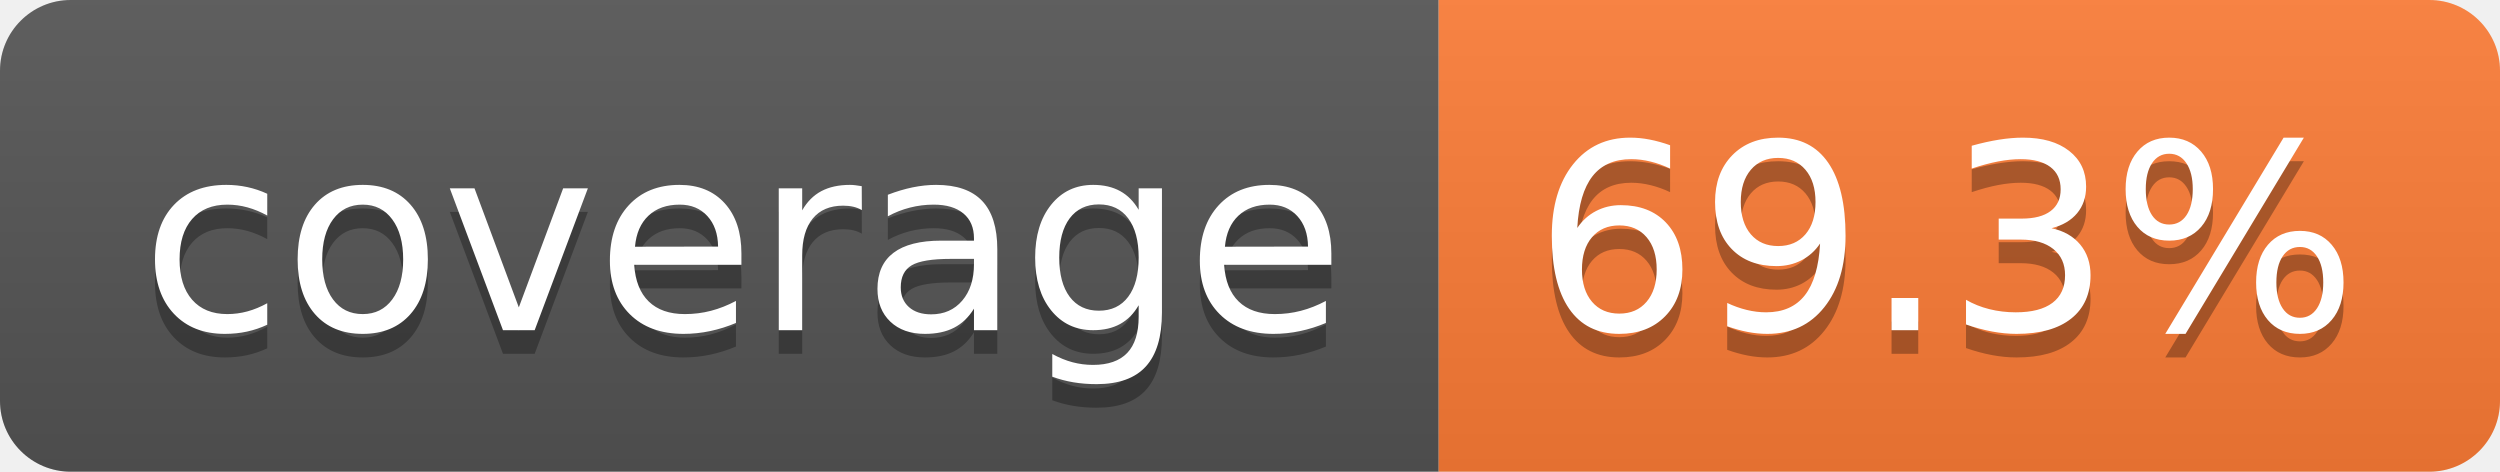
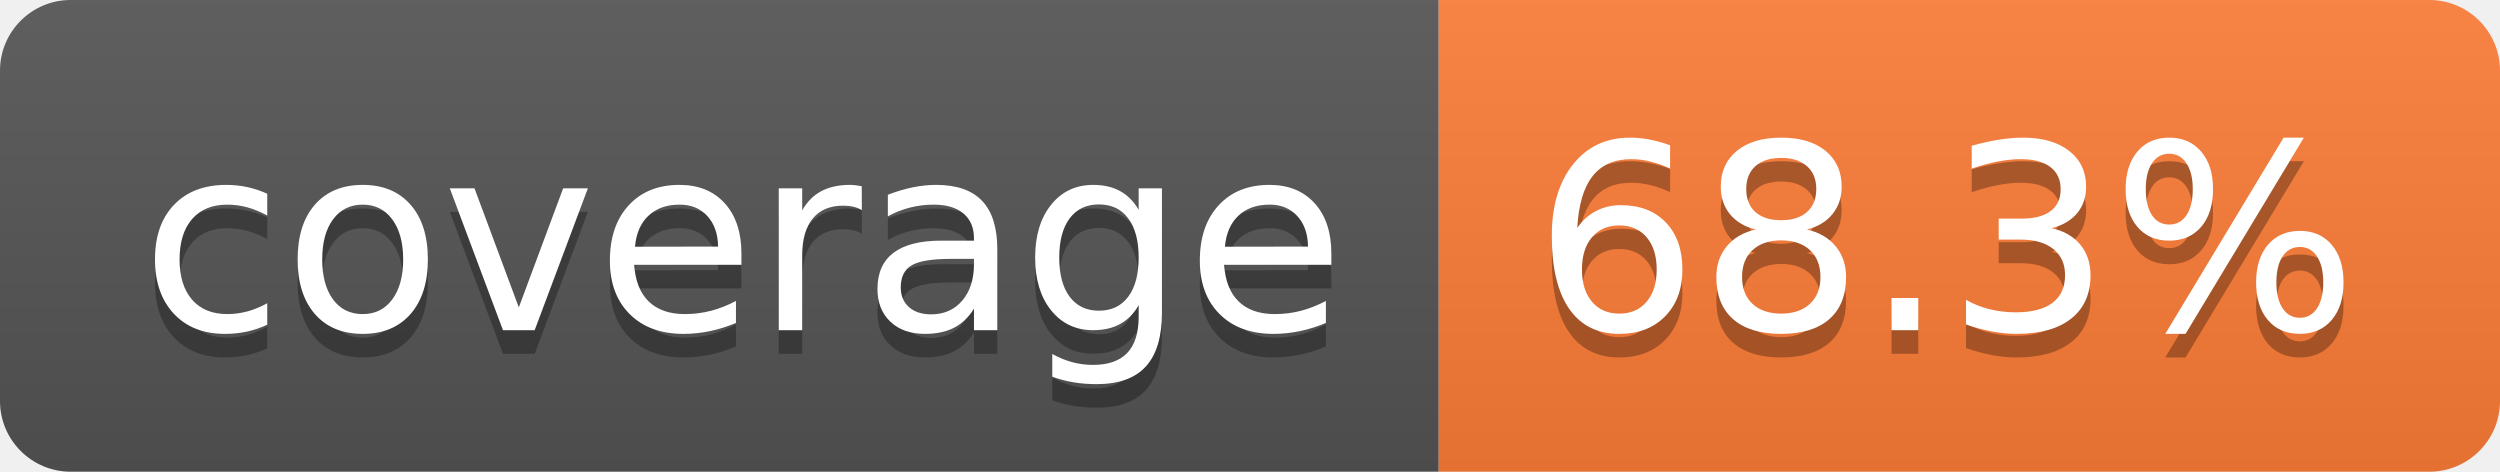
- <svg xmlns="http://www.w3.org/2000/svg" width="106" height="20" role="img" aria-label="coverage: 69.3%">
+ <svg xmlns="http://www.w3.org/2000/svg" width="106" height="20" role="img" aria-label="coverage: 68.3%">
  <linearGradient id="s" x2="0" y2="100%">
    <stop offset="0" stop-color="#bbb" stop-opacity=".1" />
    <stop offset="1" stop-opacity=".1" />
  </linearGradient>
  <clipPath id="r">
    <rect width="106" height="20" rx="3" fill="#fff" />
  </clipPath>
  <g clip-path="url(#r)">
    <rect width="61" height="20" fill="#555" />
    <rect x="61" width="45" height="20" fill="#fe7d37" />
    <rect width="106" height="20" fill="url(#s)" />
  </g>
  <g fill="#fff" text-anchor="middle" font-family="Verdana,Geneva,DejaVu Sans,sans-serif" text-rendering="geometricPrecision" font-size="110">
    <text aria-hidden="true" x="315" y="150" fill="#010101" fill-opacity=".3" transform="scale(.1)" textLength="510">coverage</text>
    <text x="315" y="140" transform="scale(.1)" fill="#fff" textLength="510">coverage</text>
-     <text aria-hidden="true" x="825" y="150" fill="#010101" fill-opacity=".3" transform="scale(.1)" textLength="350">69.3%</text>
-     <text x="825" y="140" transform="scale(.1)" fill="#fff" textLength="350">69.3%</text>
+     <text aria-hidden="true" x="825" y="150" fill="#010101" fill-opacity=".3" transform="scale(.1)" textLength="350">68.3%</text>
+     <text x="825" y="140" transform="scale(.1)" fill="#fff" textLength="350">68.3%</text>
  </g>
</svg>
